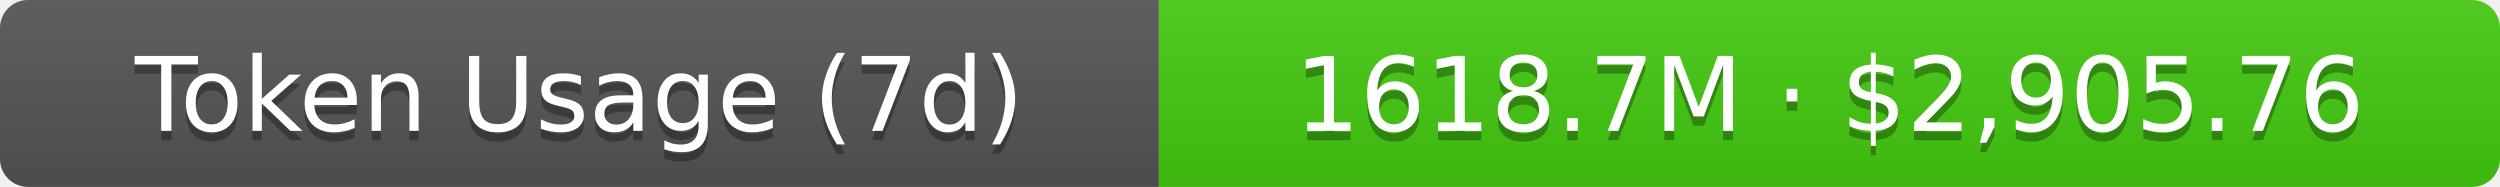
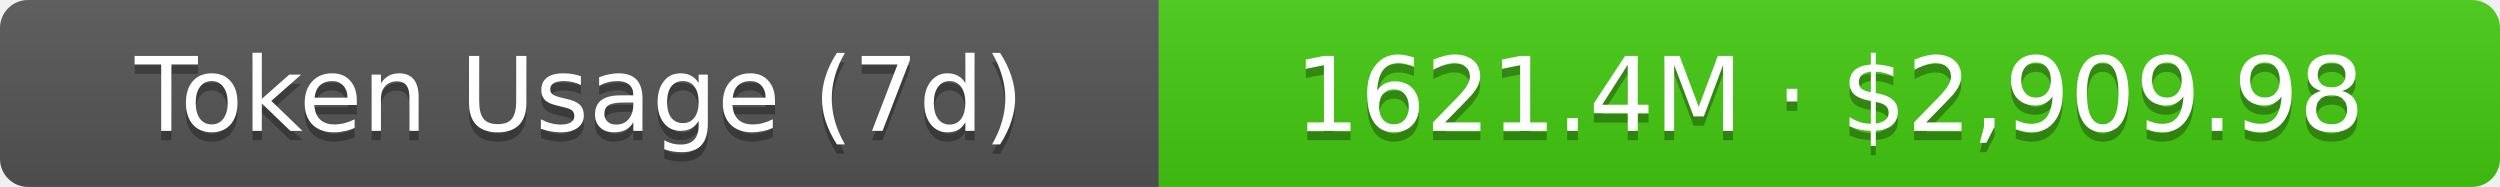
- <svg xmlns="http://www.w3.org/2000/svg" width="267.5" height="20" role="img" aria-label="Token Usage (7d): 1618.7M · $2,905.76">
+ <svg xmlns="http://www.w3.org/2000/svg" width="267.5" height="20" role="img" aria-label="Token Usage (7d): 1621.4M · $2,909.98">
  <linearGradient id="s" x2="0" y2="100%">
    <stop offset="0" stop-color="#bbb" stop-opacity=".1" />
    <stop offset="1" stop-opacity=".1" />
  </linearGradient>
  <clipPath id="r">
    <rect width="267.5" height="20" rx="3" fill="#fff" />
  </clipPath>
  <g clip-path="url(#r)">
    <rect width="124" height="20" fill="#555" />
    <rect x="124" width="143.5" height="20" fill="#4c1" />
    <rect width="267.5" height="20" fill="url(#s)" />
  </g>
  <g fill="#fff" text-anchor="middle" font-family="Verdana,Geneva,DejaVu Sans,sans-serif" text-rendering="geometricPrecision" font-size="11">
    <text aria-hidden="true" x="62" y="15" fill="#010101" fill-opacity=".3">Token Usage (7d)</text>
    <text x="62" y="14">Token Usage (7d)</text>
-     <text aria-hidden="true" x="195.75" y="15" fill="#010101" fill-opacity=".3">1618.7M · $2,905.76</text>
-     <text x="195.75" y="14">1618.7M · $2,905.76</text>
+     <text aria-hidden="true" x="195.75" y="15" fill="#010101" fill-opacity=".3">1621.4M · $2,909.98</text>
+     <text x="195.75" y="14">1621.4M · $2,909.98</text>
  </g>
</svg>
